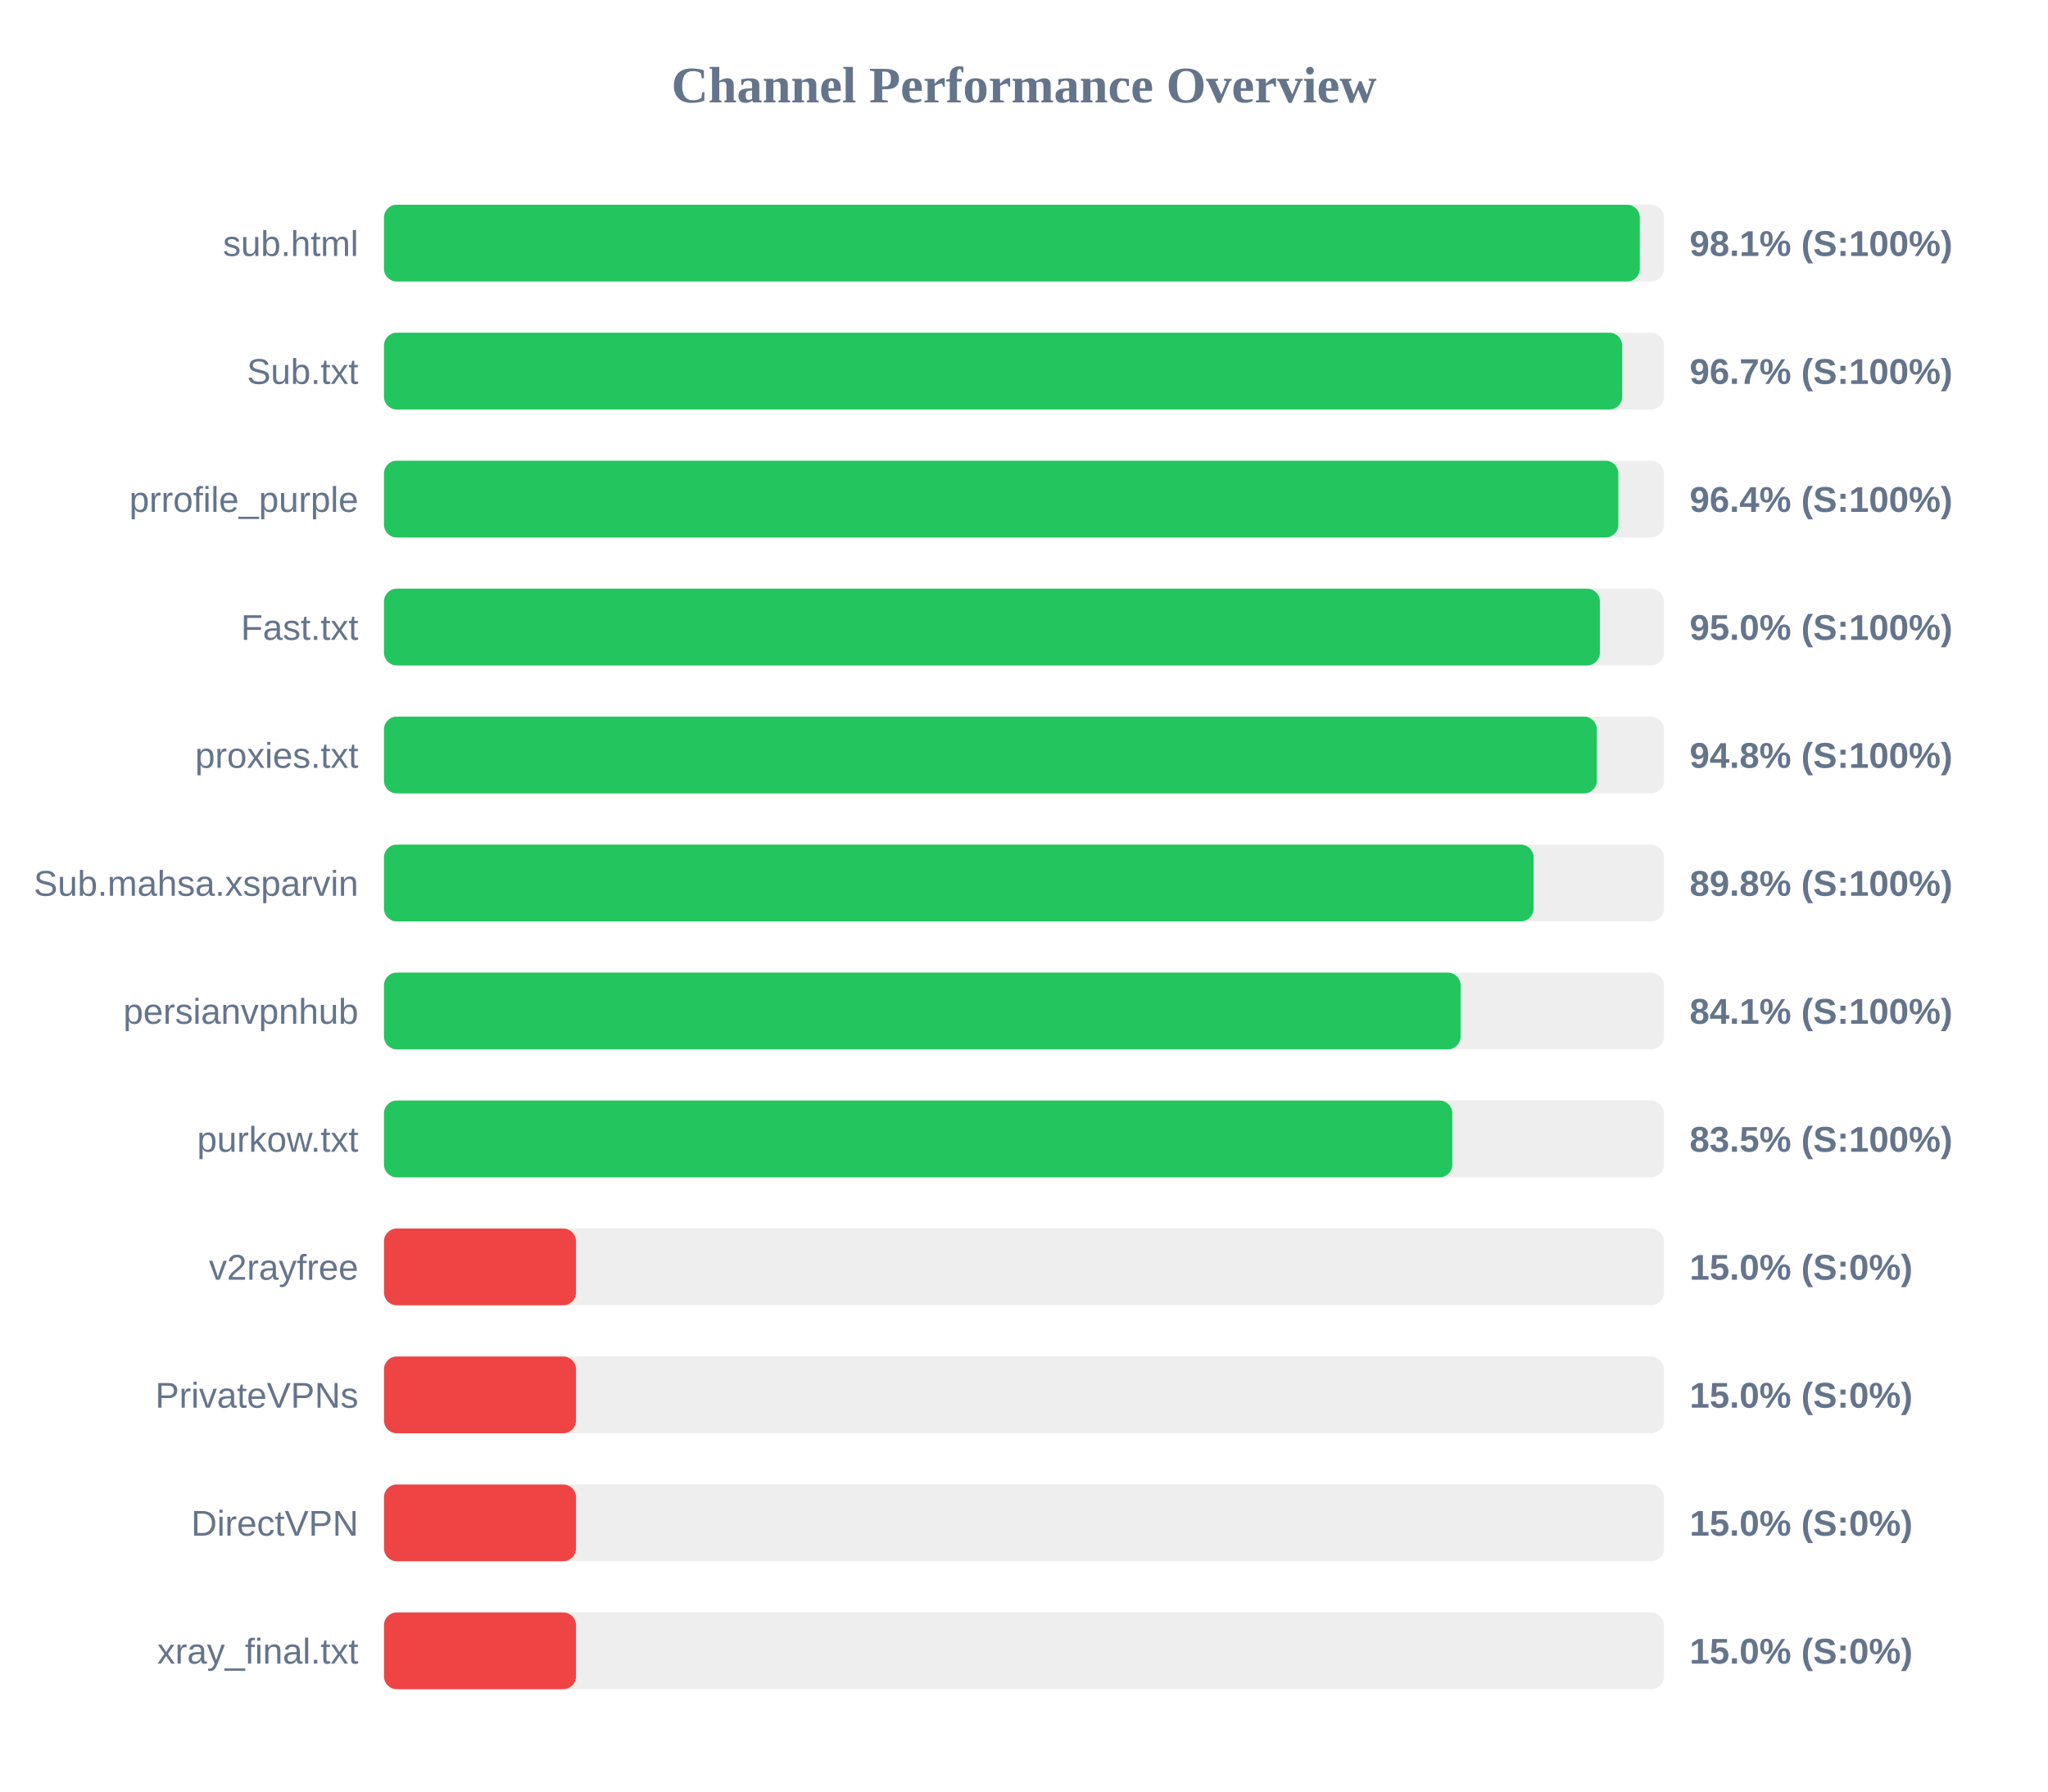
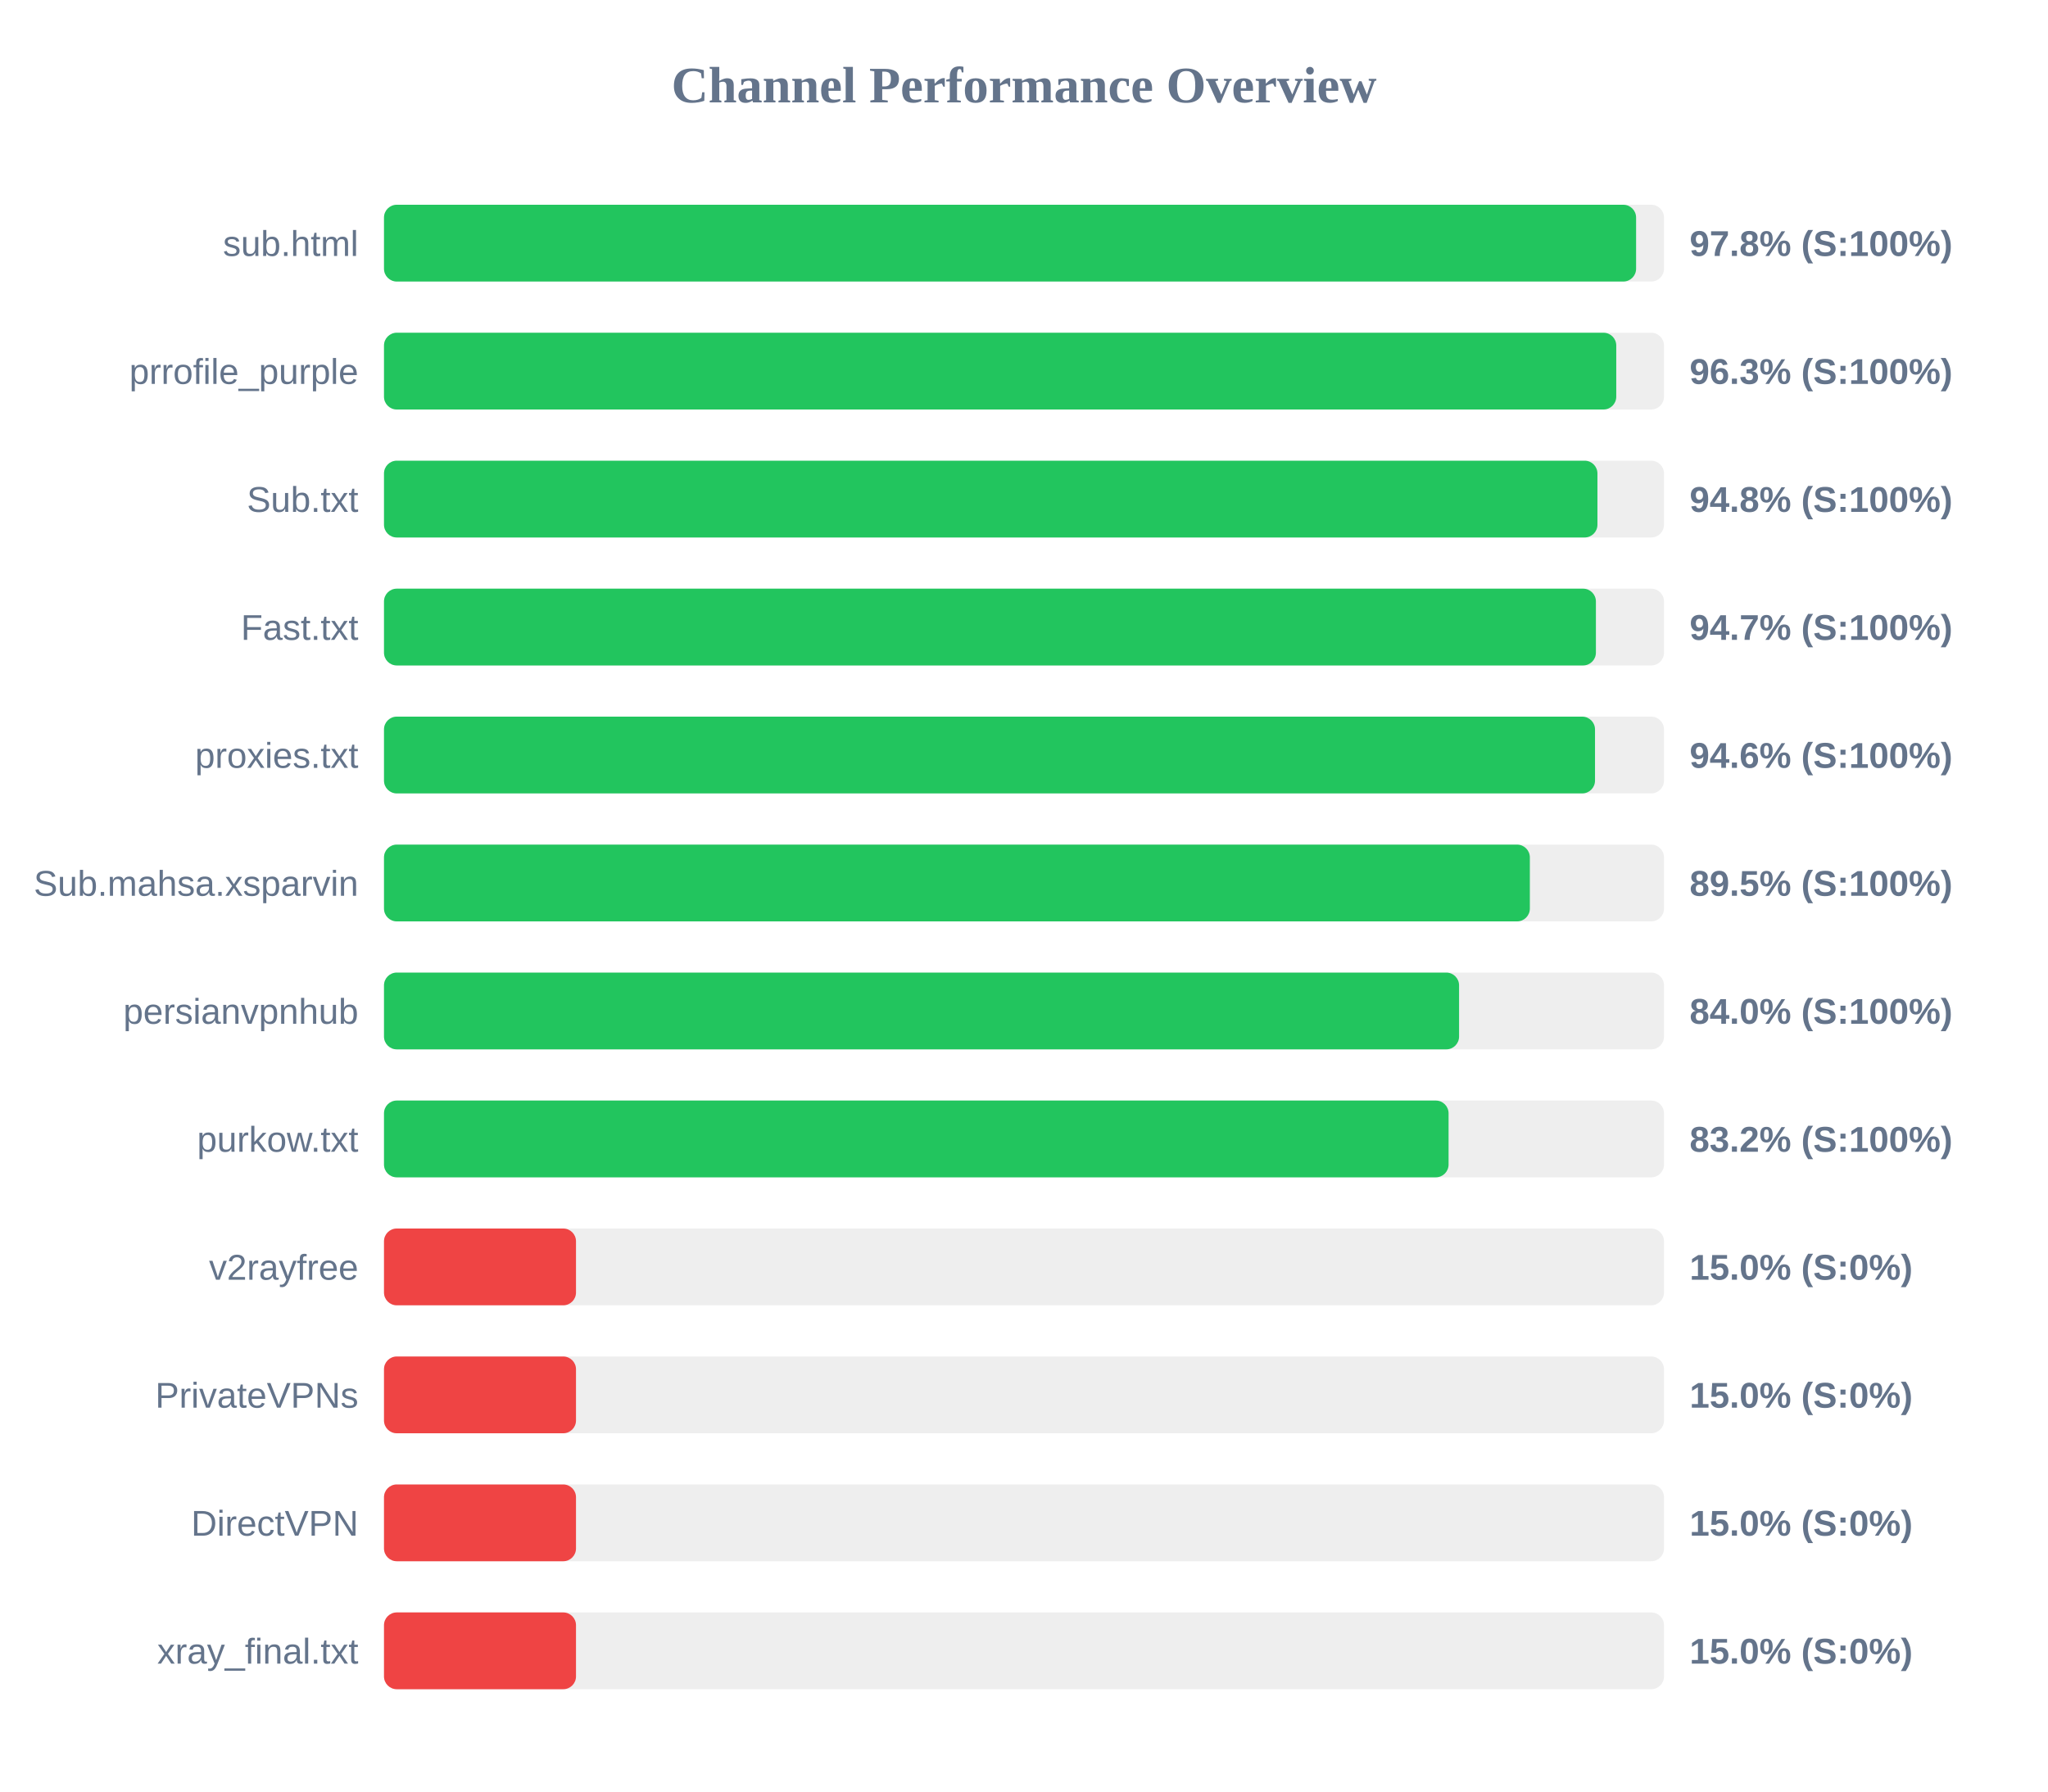
<svg xmlns="http://www.w3.org/2000/svg" width="800" height="700" version="1.1">
  <style>
        .row { font: 14px Arial; fill: #64748b; }
        .score { font: bold 14px Arial; fill: #64748b; }
    </style>
  <text x="400" y="40" text-anchor="middle" font-size="20px" font-weight="bold" fill="#64748b">Channel Performance Overview</text>
  <rect x="150" y="80" width="500" height="30" fill="#eee" rx="5" />
-   <rect x="150" y="80" width="490.55" height="30" fill="#22c55e" rx="5" />
+   <rect x="150" y="80" width="489.1" height="30" fill="#22c55e" rx="5" />
  <text x="140" y="100" text-anchor="end" class="row">sub.html</text>
-   <text x="660" y="100" text-anchor="start" class="score">98.1% (S:100%)</text>
+   <text x="660" y="100" text-anchor="start" class="score">97.8% (S:100%)</text>
  <rect x="150" y="130" width="500" height="30" fill="#eee" rx="5" />
-   <rect x="150" y="130" width="483.65" height="30" fill="#22c55e" rx="5" />
-   <text x="140" y="150" text-anchor="end" class="row">Sub.txt</text>
-   <text x="660" y="150" text-anchor="start" class="score">96.7% (S:100%)</text>
+   <rect x="150" y="130" width="481.35" height="30" fill="#22c55e" rx="5" />
+   <text x="140" y="150" text-anchor="end" class="row">prrofile_purple</text>
+   <text x="660" y="150" text-anchor="start" class="score">96.3% (S:100%)</text>
  <rect x="150" y="180" width="500" height="30" fill="#eee" rx="5" />
-   <rect x="150" y="180" width="482.15" height="30" fill="#22c55e" rx="5" />
-   <text x="140" y="200" text-anchor="end" class="row">prrofile_purple</text>
-   <text x="660" y="200" text-anchor="start" class="score">96.4% (S:100%)</text>
+   <rect x="150" y="180" width="474.0" height="30" fill="#22c55e" rx="5" />
+   <text x="140" y="200" text-anchor="end" class="row">Sub.txt</text>
+   <text x="660" y="200" text-anchor="start" class="score">94.8% (S:100%)</text>
  <rect x="150" y="230" width="500" height="30" fill="#eee" rx="5" />
-   <rect x="150" y="230" width="474.95" height="30" fill="#22c55e" rx="5" />
+   <rect x="150" y="230" width="473.4" height="30" fill="#22c55e" rx="5" />
  <text x="140" y="250" text-anchor="end" class="row">Fast.txt</text>
-   <text x="660" y="250" text-anchor="start" class="score">95.0% (S:100%)</text>
+   <text x="660" y="250" text-anchor="start" class="score">94.7% (S:100%)</text>
  <rect x="150" y="280" width="500" height="30" fill="#eee" rx="5" />
-   <rect x="150" y="280" width="473.75" height="30" fill="#22c55e" rx="5" />
+   <rect x="150" y="280" width="473.05" height="30" fill="#22c55e" rx="5" />
  <text x="140" y="300" text-anchor="end" class="row">proxies.txt</text>
-   <text x="660" y="300" text-anchor="start" class="score">94.8% (S:100%)</text>
+   <text x="660" y="300" text-anchor="start" class="score">94.6% (S:100%)</text>
  <rect x="150" y="330" width="500" height="30" fill="#eee" rx="5" />
-   <rect x="150" y="330" width="449.05" height="30" fill="#22c55e" rx="5" />
+   <rect x="150" y="330" width="447.6" height="30" fill="#22c55e" rx="5" />
  <text x="140" y="350" text-anchor="end" class="row">Sub.mahsa.xsparvin</text>
-   <text x="660" y="350" text-anchor="start" class="score">89.8% (S:100%)</text>
+   <text x="660" y="350" text-anchor="start" class="score">89.5% (S:100%)</text>
  <rect x="150" y="380" width="500" height="30" fill="#eee" rx="5" />
-   <rect x="150" y="380" width="420.55" height="30" fill="#22c55e" rx="5" />
+   <rect x="150" y="380" width="419.95" height="30" fill="#22c55e" rx="5" />
  <text x="140" y="400" text-anchor="end" class="row">persianvpnhub</text>
-   <text x="660" y="400" text-anchor="start" class="score">84.1% (S:100%)</text>
+   <text x="660" y="400" text-anchor="start" class="score">84.0% (S:100%)</text>
  <rect x="150" y="430" width="500" height="30" fill="#eee" rx="5" />
-   <rect x="150" y="430" width="417.3" height="30" fill="#22c55e" rx="5" />
+   <rect x="150" y="430" width="415.85" height="30" fill="#22c55e" rx="5" />
  <text x="140" y="450" text-anchor="end" class="row">purkow.txt</text>
-   <text x="660" y="450" text-anchor="start" class="score">83.5% (S:100%)</text>
+   <text x="660" y="450" text-anchor="start" class="score">83.2% (S:100%)</text>
  <rect x="150" y="480" width="500" height="30" fill="#eee" rx="5" />
  <rect x="150" y="480" width="75.0" height="30" fill="#ef4444" rx="5" />
  <text x="140" y="500" text-anchor="end" class="row">v2rayfree</text>
  <text x="660" y="500" text-anchor="start" class="score">15.0% (S:0%)</text>
  <rect x="150" y="530" width="500" height="30" fill="#eee" rx="5" />
  <rect x="150" y="530" width="75.0" height="30" fill="#ef4444" rx="5" />
  <text x="140" y="550" text-anchor="end" class="row">PrivateVPNs</text>
  <text x="660" y="550" text-anchor="start" class="score">15.0% (S:0%)</text>
  <rect x="150" y="580" width="500" height="30" fill="#eee" rx="5" />
  <rect x="150" y="580" width="75.0" height="30" fill="#ef4444" rx="5" />
  <text x="140" y="600" text-anchor="end" class="row">DirectVPN</text>
  <text x="660" y="600" text-anchor="start" class="score">15.0% (S:0%)</text>
  <rect x="150" y="630" width="500" height="30" fill="#eee" rx="5" />
  <rect x="150" y="630" width="75.0" height="30" fill="#ef4444" rx="5" />
  <text x="140" y="650" text-anchor="end" class="row">xray_final.txt</text>
  <text x="660" y="650" text-anchor="start" class="score">15.0% (S:0%)</text>
</svg>
